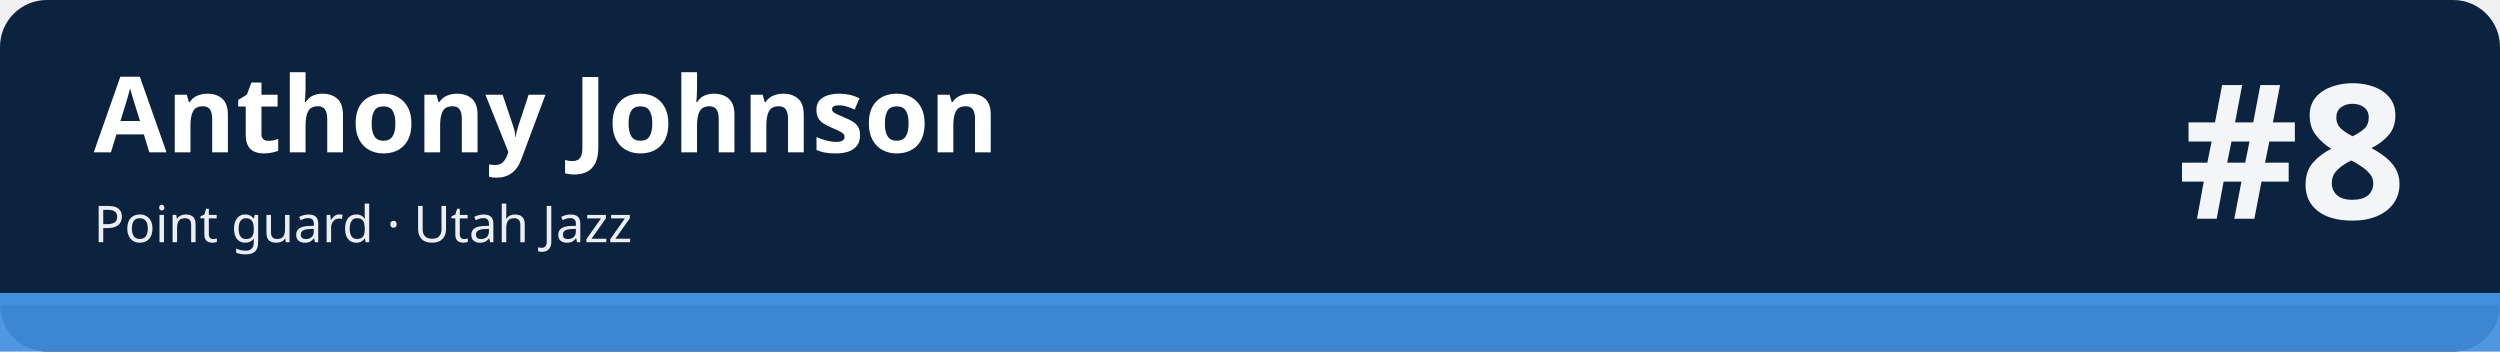
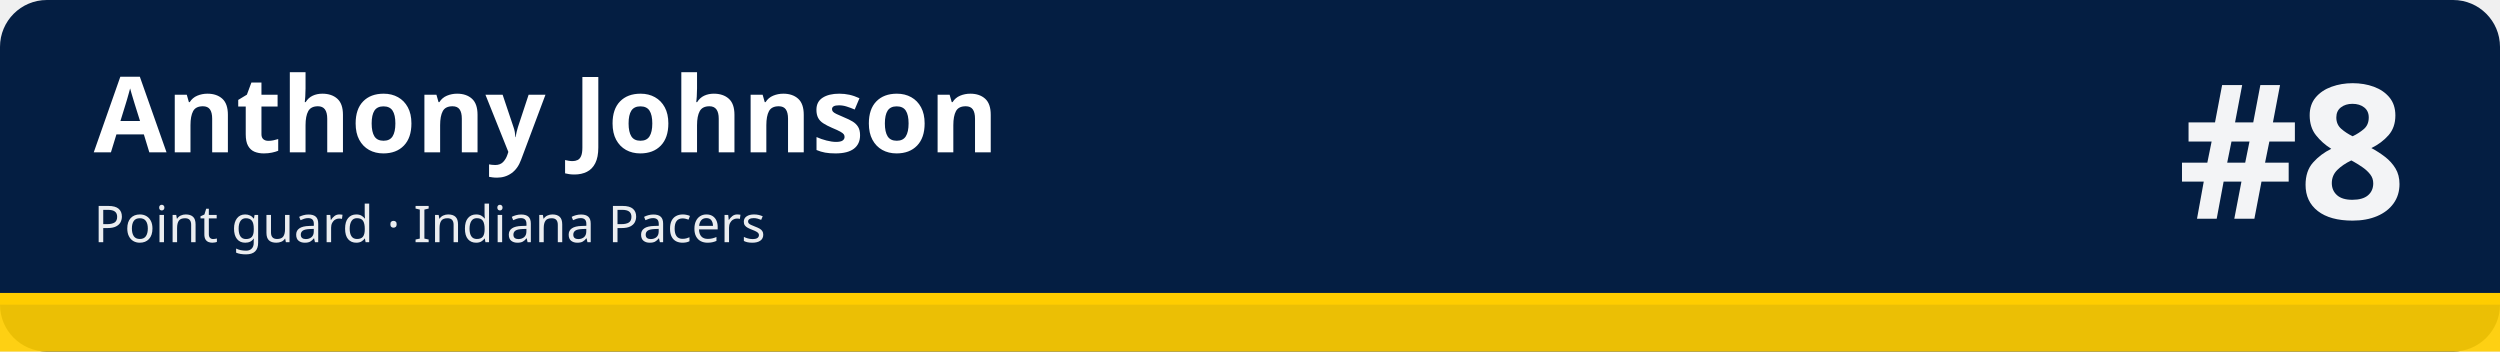
<svg xmlns="http://www.w3.org/2000/svg" width="1280" height="180" viewBox="0 0 1280 180" role="img" aria-labelledby="t d">
-   <rect width="1280" height="180" rx="24" fill="#0c2340" />
-   <rect x="0" y="150" width="1280" height="30" fill="#418fde" fill-opacity=".92" />
-   <rect x="0" y="150" width="1280" height="6" fill="#418fde" />
+   <rect width="1280" height="180" rx="24" fill="#041e42" />
+   <rect x="0" y="150" width="1280" height="30" fill="#ffcd00" fill-opacity=".92" />
+   <rect x="0" y="150" width="1280" height="6" fill="#ffcd00" />
  <text x="48" y="78" font-family="sans-serif" font-size="54" font-weight="700" fill="#ffffff">Anthony Johnson</text>
-   <text x="48" y="124" font-family="sans-serif" font-size="26" fill="#ffffff" fill-opacity=".92">Point guard · Utah Jazz</text>
+   <text x="48" y="124" font-family="sans-serif" font-size="26" fill="#ffffff" fill-opacity=".92">Point guard · Indiana Pacers</text>
  <text x="1232" y="112" font-family="sans-serif" font-size="96" font-weight="800" fill="#ffffff" fill-opacity=".95" text-anchor="end">#8</text>
</svg>
